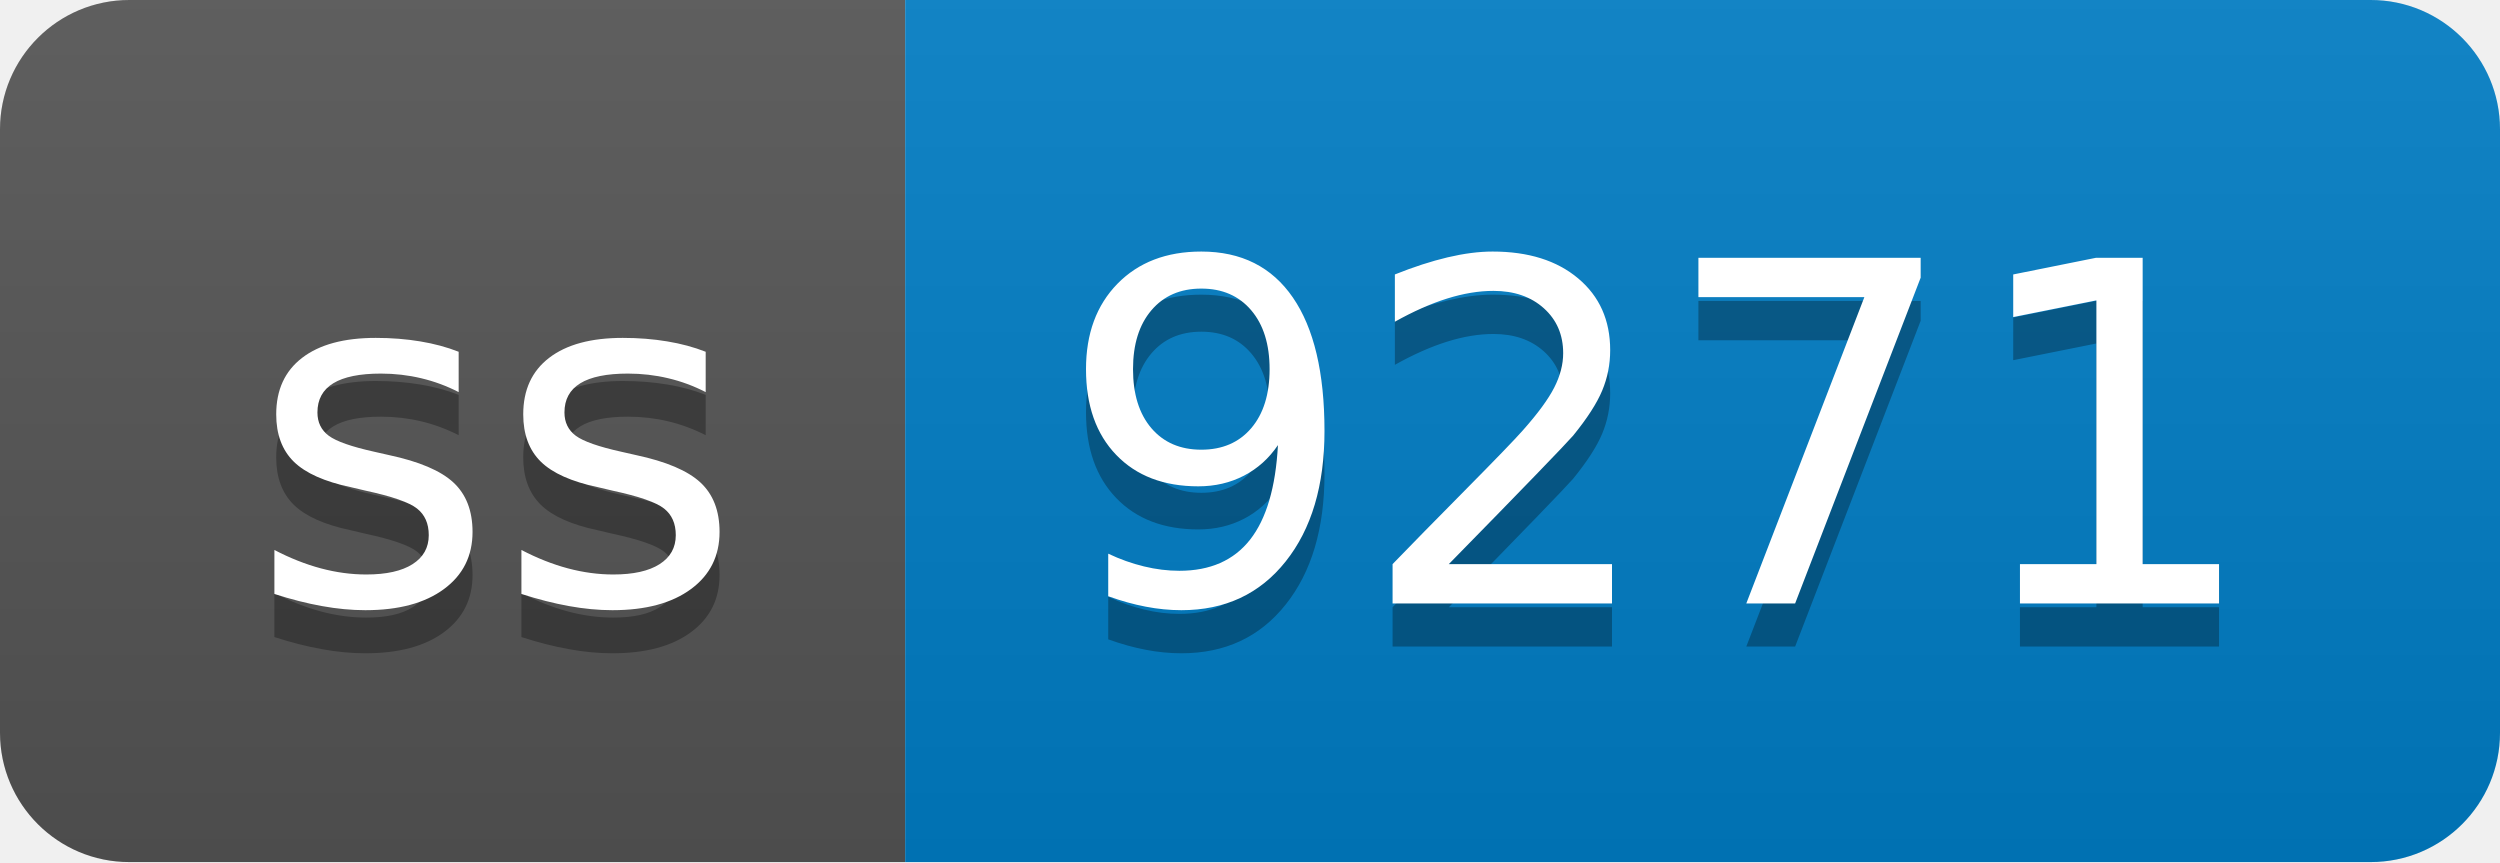
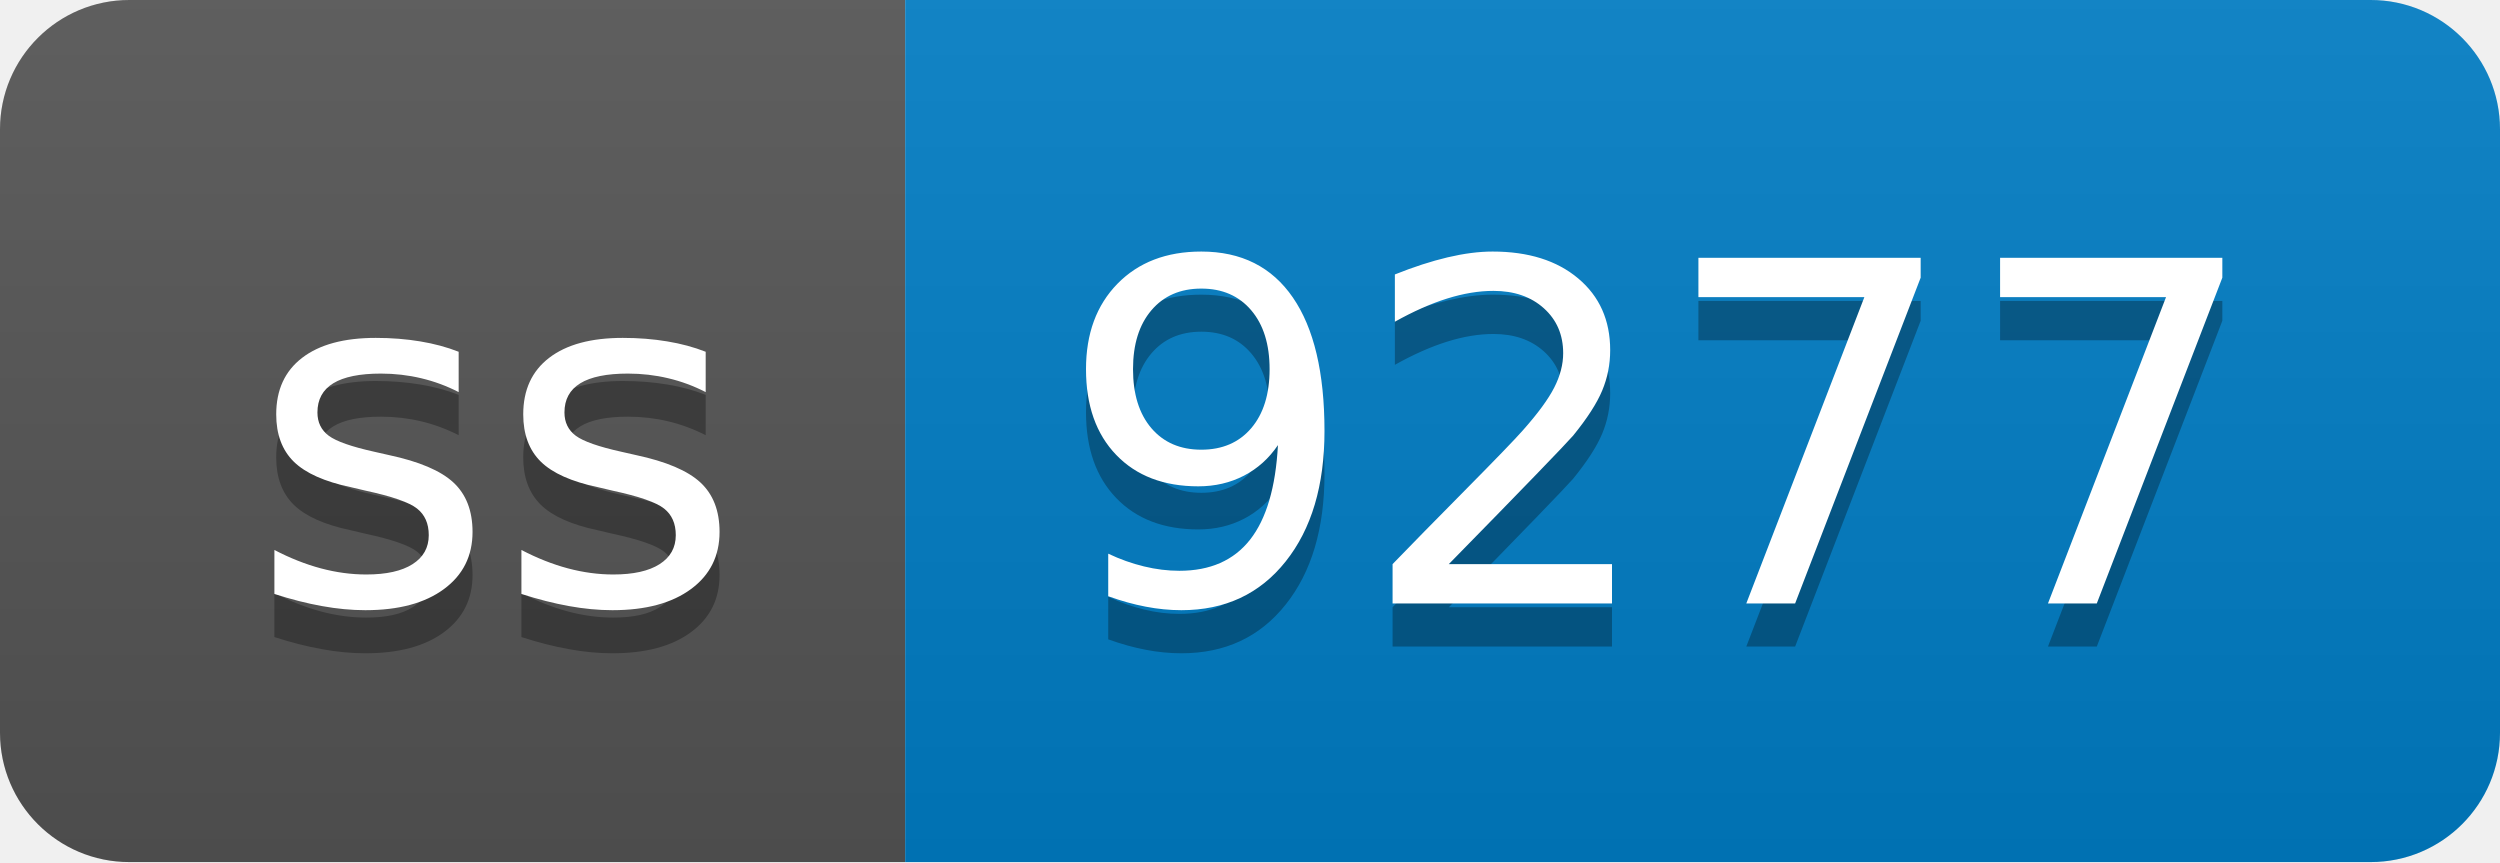
- <svg xmlns="http://www.w3.org/2000/svg" width="58" height="20" role="img" aria-label="ss: 9271">
+ <svg xmlns="http://www.w3.org/2000/svg" width="58" height="20" role="img" aria-label="ss: 9277">
  <linearGradient id="s" x2="0" y2="100%">
    <stop offset="0" stop-color="#bbb" stop-opacity=".1" />
    <stop offset="1" stop-opacity=".1" />
  </linearGradient>
  <clipPath id="r">
    <rect width="58" height="20" rx="3" fill="#fff" />
  </clipPath>
  <g clip-path="url(#r)">
    <rect width="21" height="20" fill="#555" />
    <rect x="21" width="37" height="20" fill="#007ec6" />
    <rect width="58" height="20" fill="url(#s)" />
  </g>
  <g fill="#fff" text-anchor="middle" font-family="Verdana,Geneva,DejaVu Sans,sans-serif" text-rendering="geometricPrecision" font-size="110">
    <text aria-hidden="true" x="115" y="150" fill="#010101" fill-opacity=".3" transform="scale(.1)" textLength="110">ss</text>
    <text x="115" y="140" transform="scale(.1)" fill="#fff" textLength="110">ss</text>
-     <text aria-hidden="true" x="385" y="150" fill="#010101" fill-opacity=".3" transform="scale(.1)" textLength="270">9271</text>
-     <text x="385" y="140" transform="scale(.1)" fill="#fff" textLength="270">9271</text>
+     <text aria-hidden="true" x="385" y="150" fill="#010101" fill-opacity=".3" transform="scale(.1)" textLength="270">9277</text>
+     <text x="385" y="140" transform="scale(.1)" fill="#fff" textLength="270">9277</text>
  </g>
</svg>
